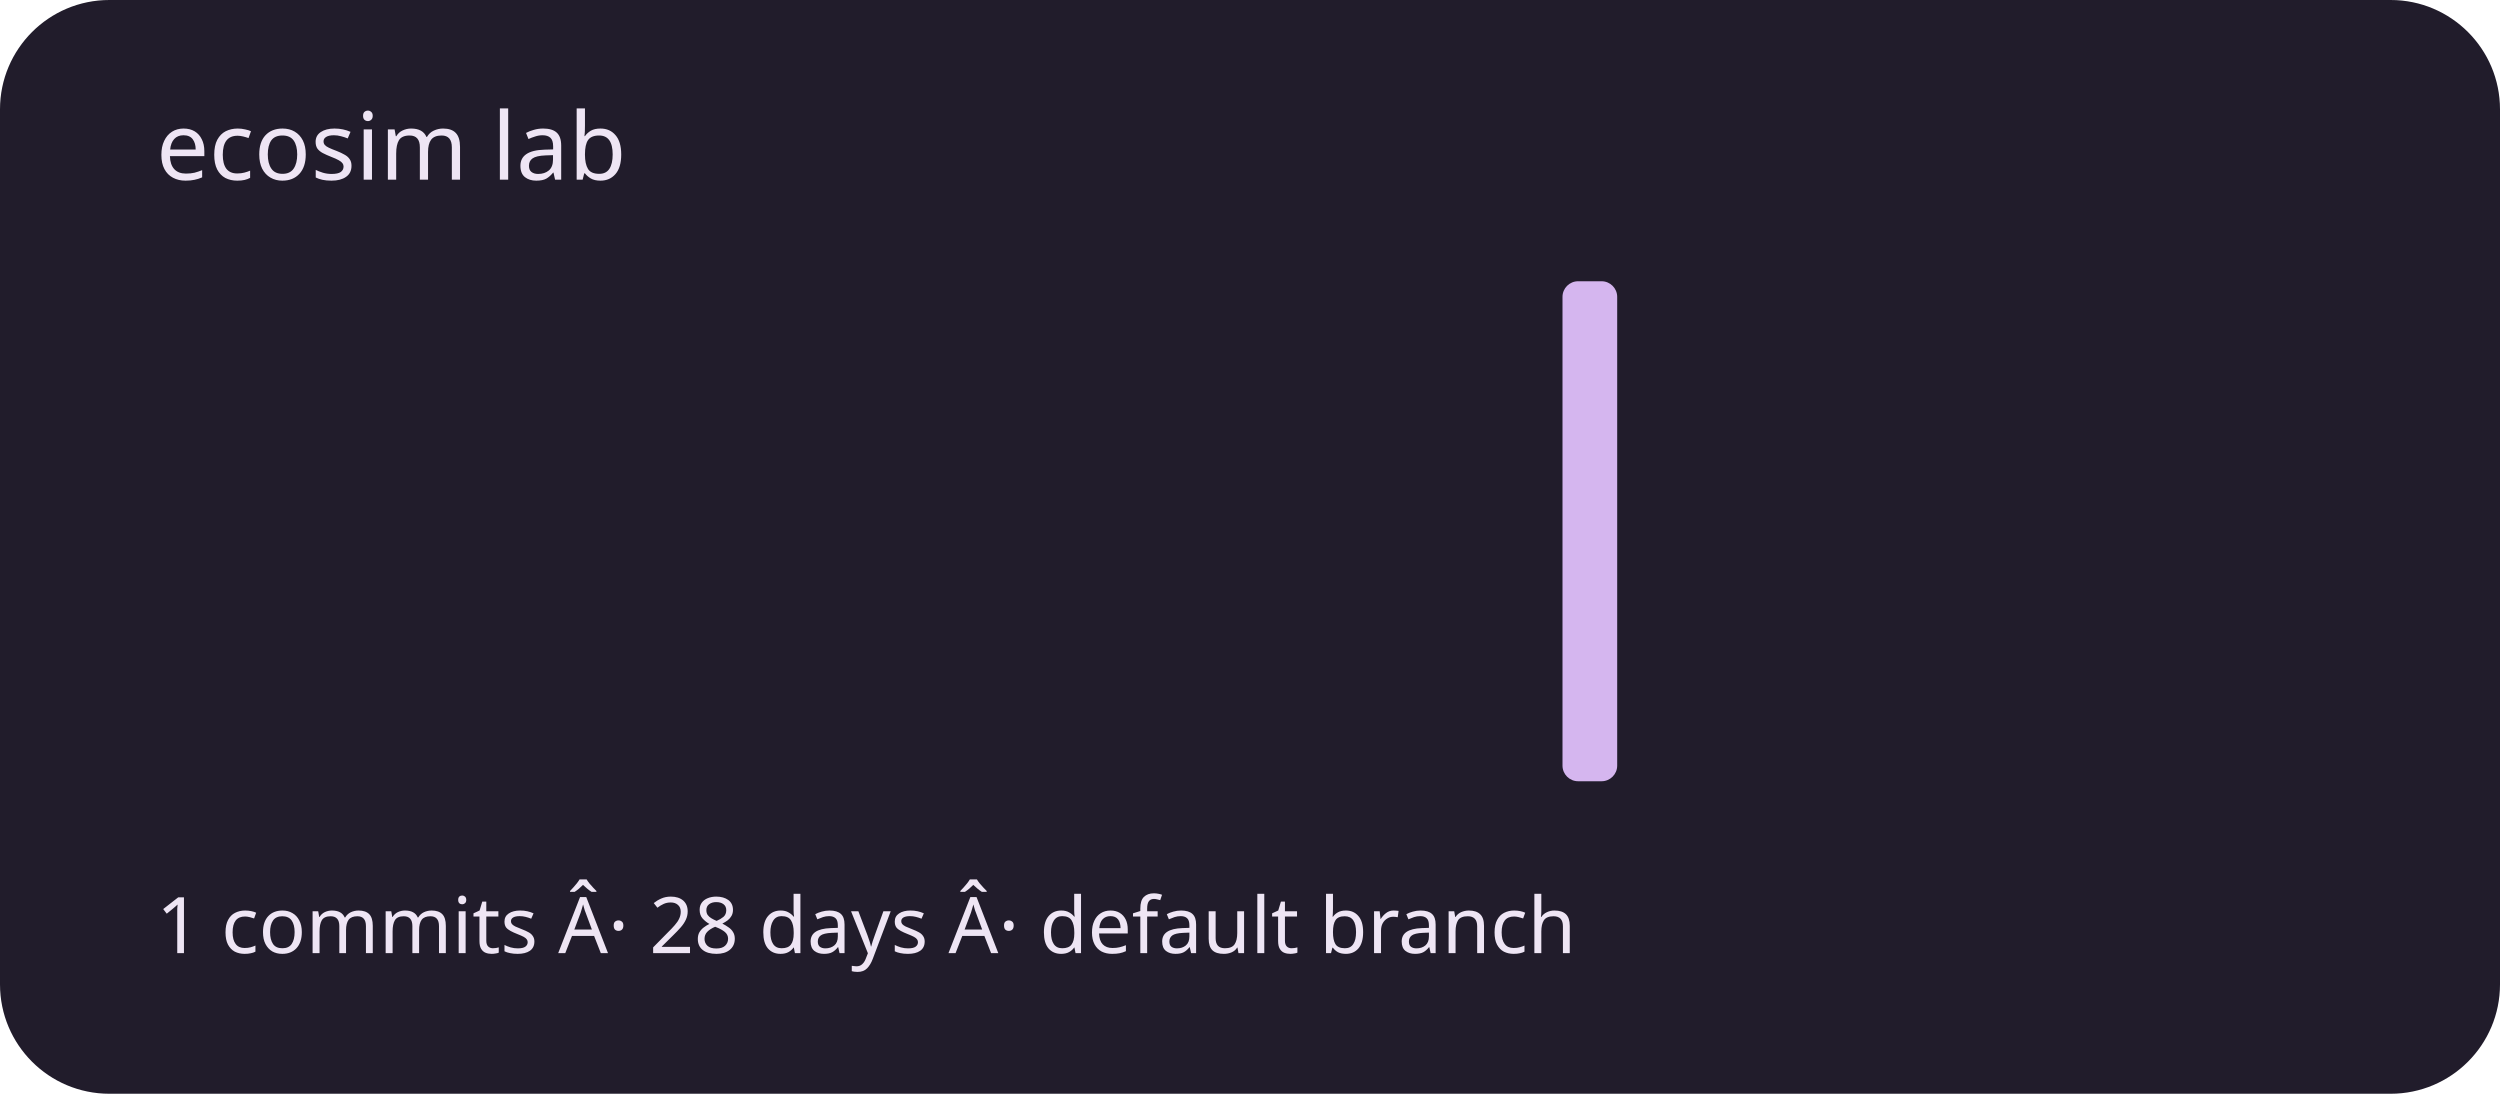
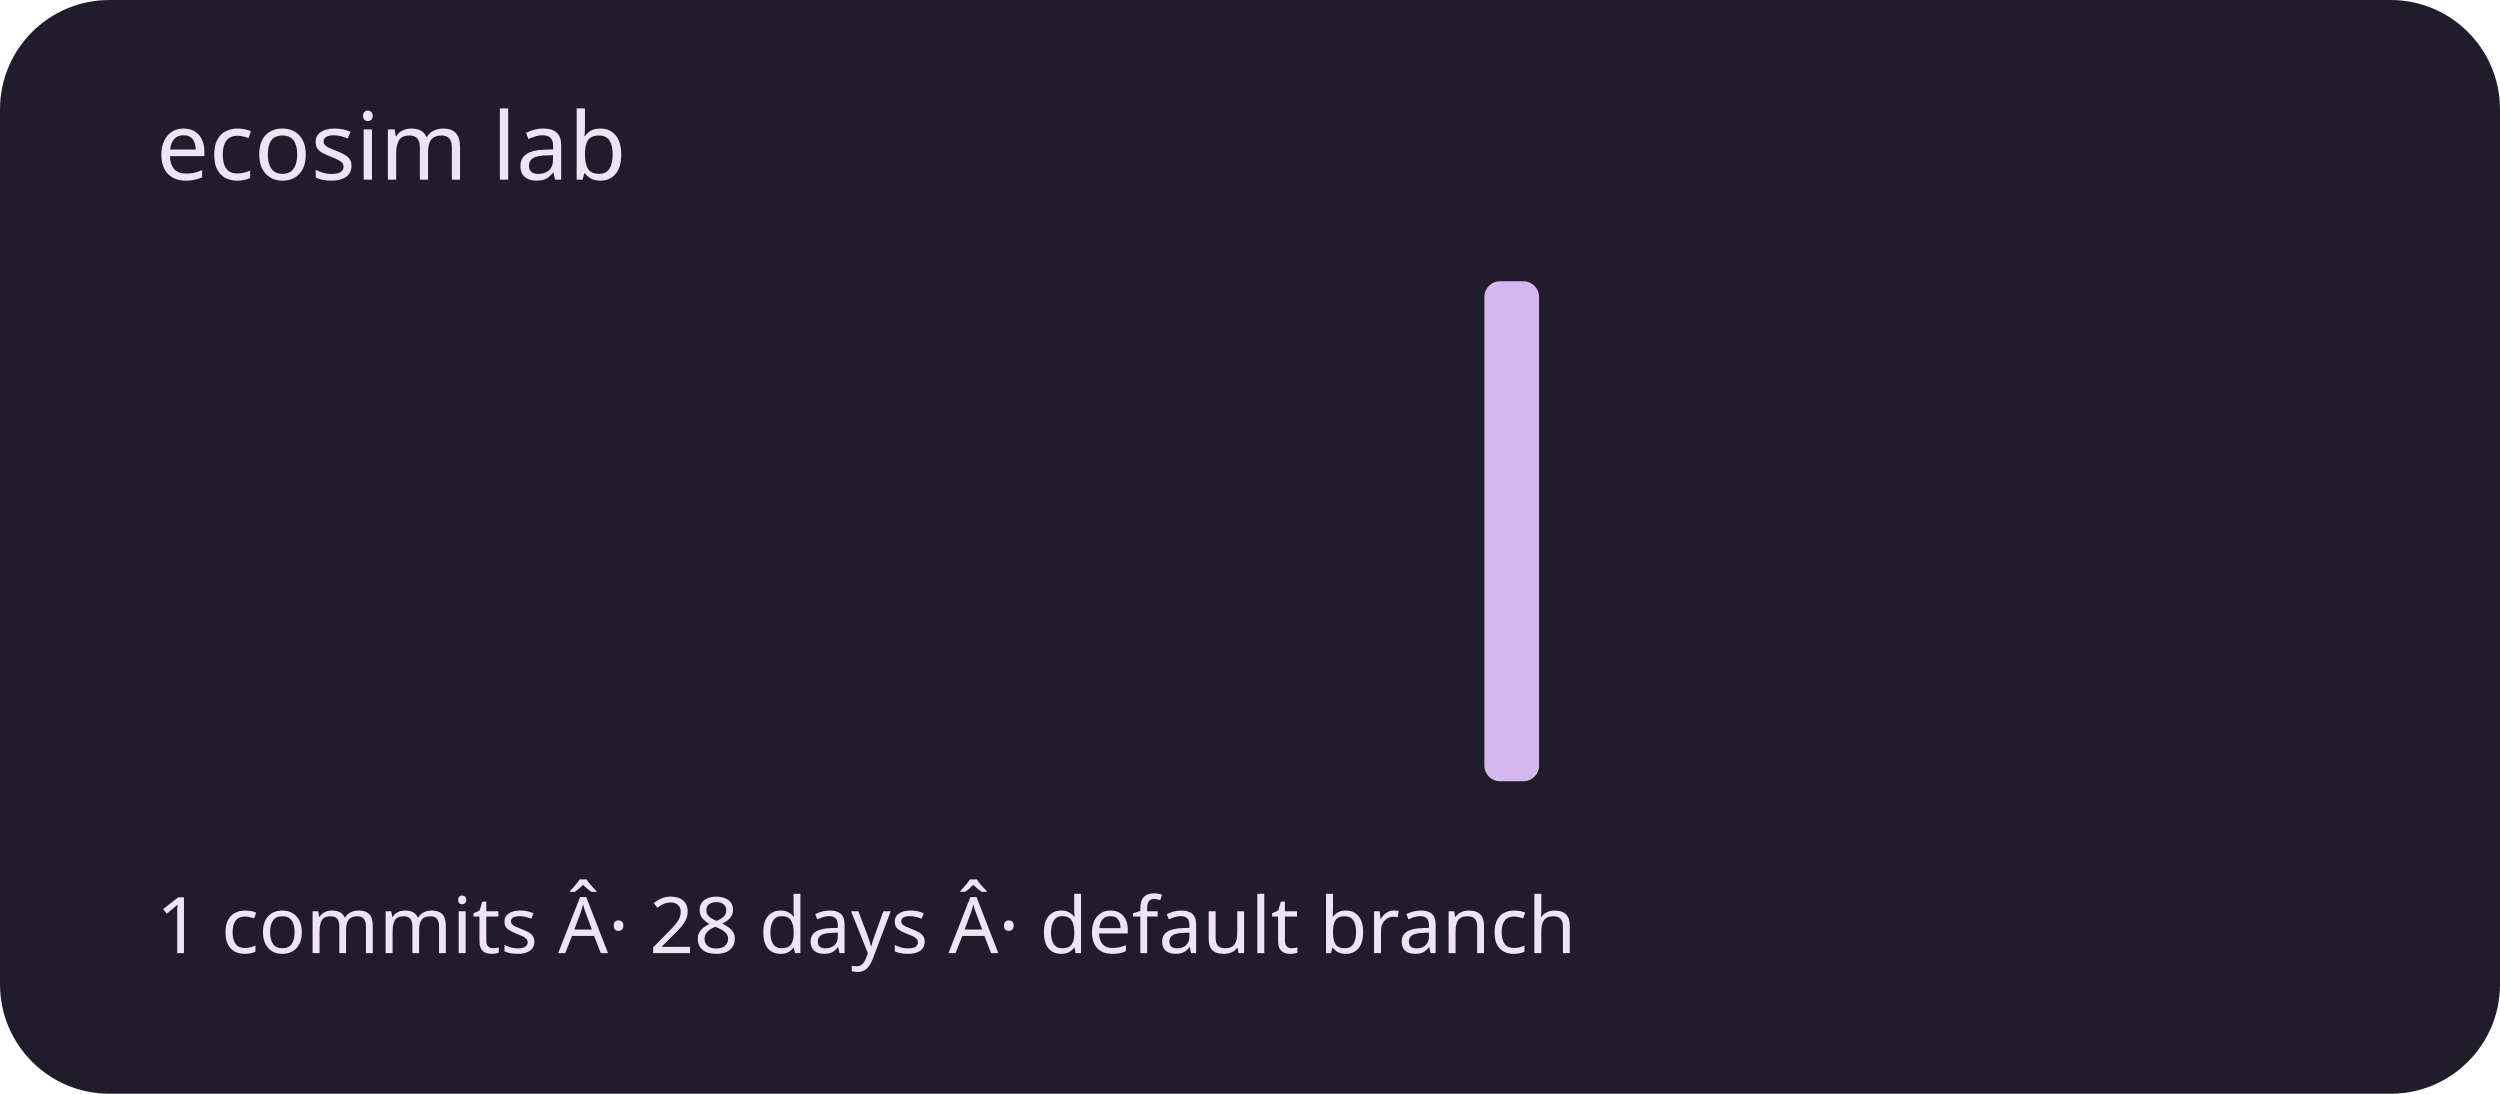
<svg xmlns="http://www.w3.org/2000/svg" viewBox="0 0 320 140" role="img" aria-labelledby="title description">
  <rect width="320" height="140" rx="14" fill="#211c2b" />
  <g fill="#d5b6ef">
    <rect x="20" y="100" width="7" height="0" rx="2" />
    <rect x="30" y="100" width="7" height="0" rx="2" />
    <rect x="40" y="100" width="7" height="0" rx="2" />
    <rect x="50" y="100" width="7" height="0" rx="2" />
    <rect x="60" y="100" width="7" height="0" rx="2" />
    <rect x="70" y="100" width="7" height="0" rx="2" />
    <rect x="80" y="100" width="7" height="0" rx="2" />
    <rect x="90" y="100" width="7" height="0" rx="2" />
    <rect x="100" y="100" width="7" height="0" rx="2" />
    <rect x="110" y="100" width="7" height="0" rx="2" />
    <rect x="120" y="100" width="7" height="0" rx="2" />
    <rect x="130" y="100" width="7" height="0" rx="2" />
    <rect x="140" y="100" width="7" height="0" rx="2" />
    <rect x="150" y="100" width="7" height="0" rx="2" />
    <rect x="160" y="100" width="7" height="0" rx="2" />
    <rect x="170" y="100" width="7" height="0" rx="2" />
    <rect x="180" y="100" width="7" height="0" rx="2" />
-     <rect x="190" y="100" width="7" height="0" rx="2" />
-     <rect x="200" y="36" width="7" height="64" rx="2" />
+     <rect x="190" y="36" width="7" height="64" rx="2" />
+     <rect x="200" y="100" width="7" height="0" rx="2" />
    <rect x="210" y="100" width="7" height="0" rx="2" />
    <rect x="220" y="100" width="7" height="0" rx="2" />
    <rect x="230" y="100" width="7" height="0" rx="2" />
    <rect x="240" y="100" width="7" height="0" rx="2" />
    <rect x="250" y="100" width="7" height="0" rx="2" />
    <rect x="260" y="100" width="7" height="0" rx="2" />
    <rect x="270" y="100" width="7" height="0" rx="2" />
    <rect x="280" y="100" width="7" height="0" rx="2" />
    <rect x="290" y="100" width="7" height="0" rx="2" />
  </g>
  <g font-family="system-ui,sans-serif" fill="#eee5f4">
    <text x="20" y="23" font-size="12">ecosim lab</text>
    <text x="20" y="122" font-size="10">1 commits Â· 28 days Â· default branch</text>
  </g>
</svg>
